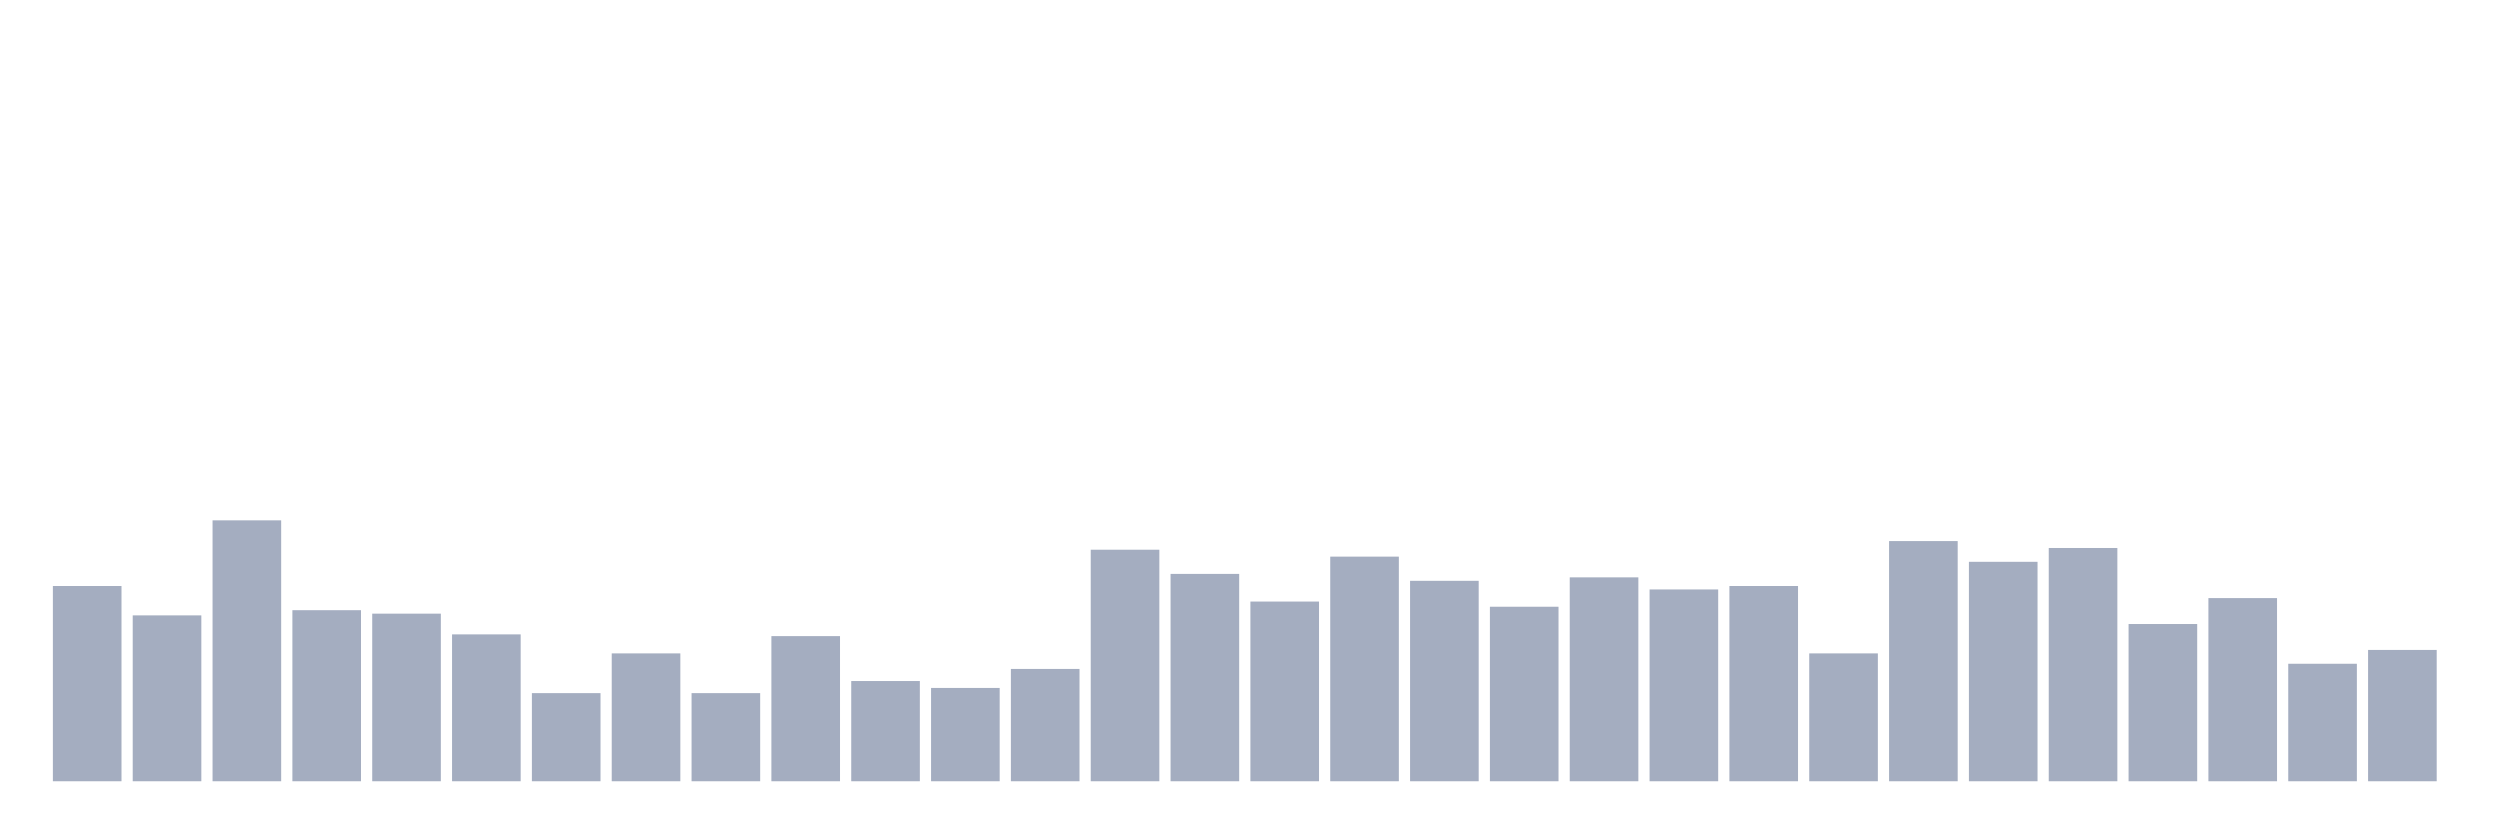
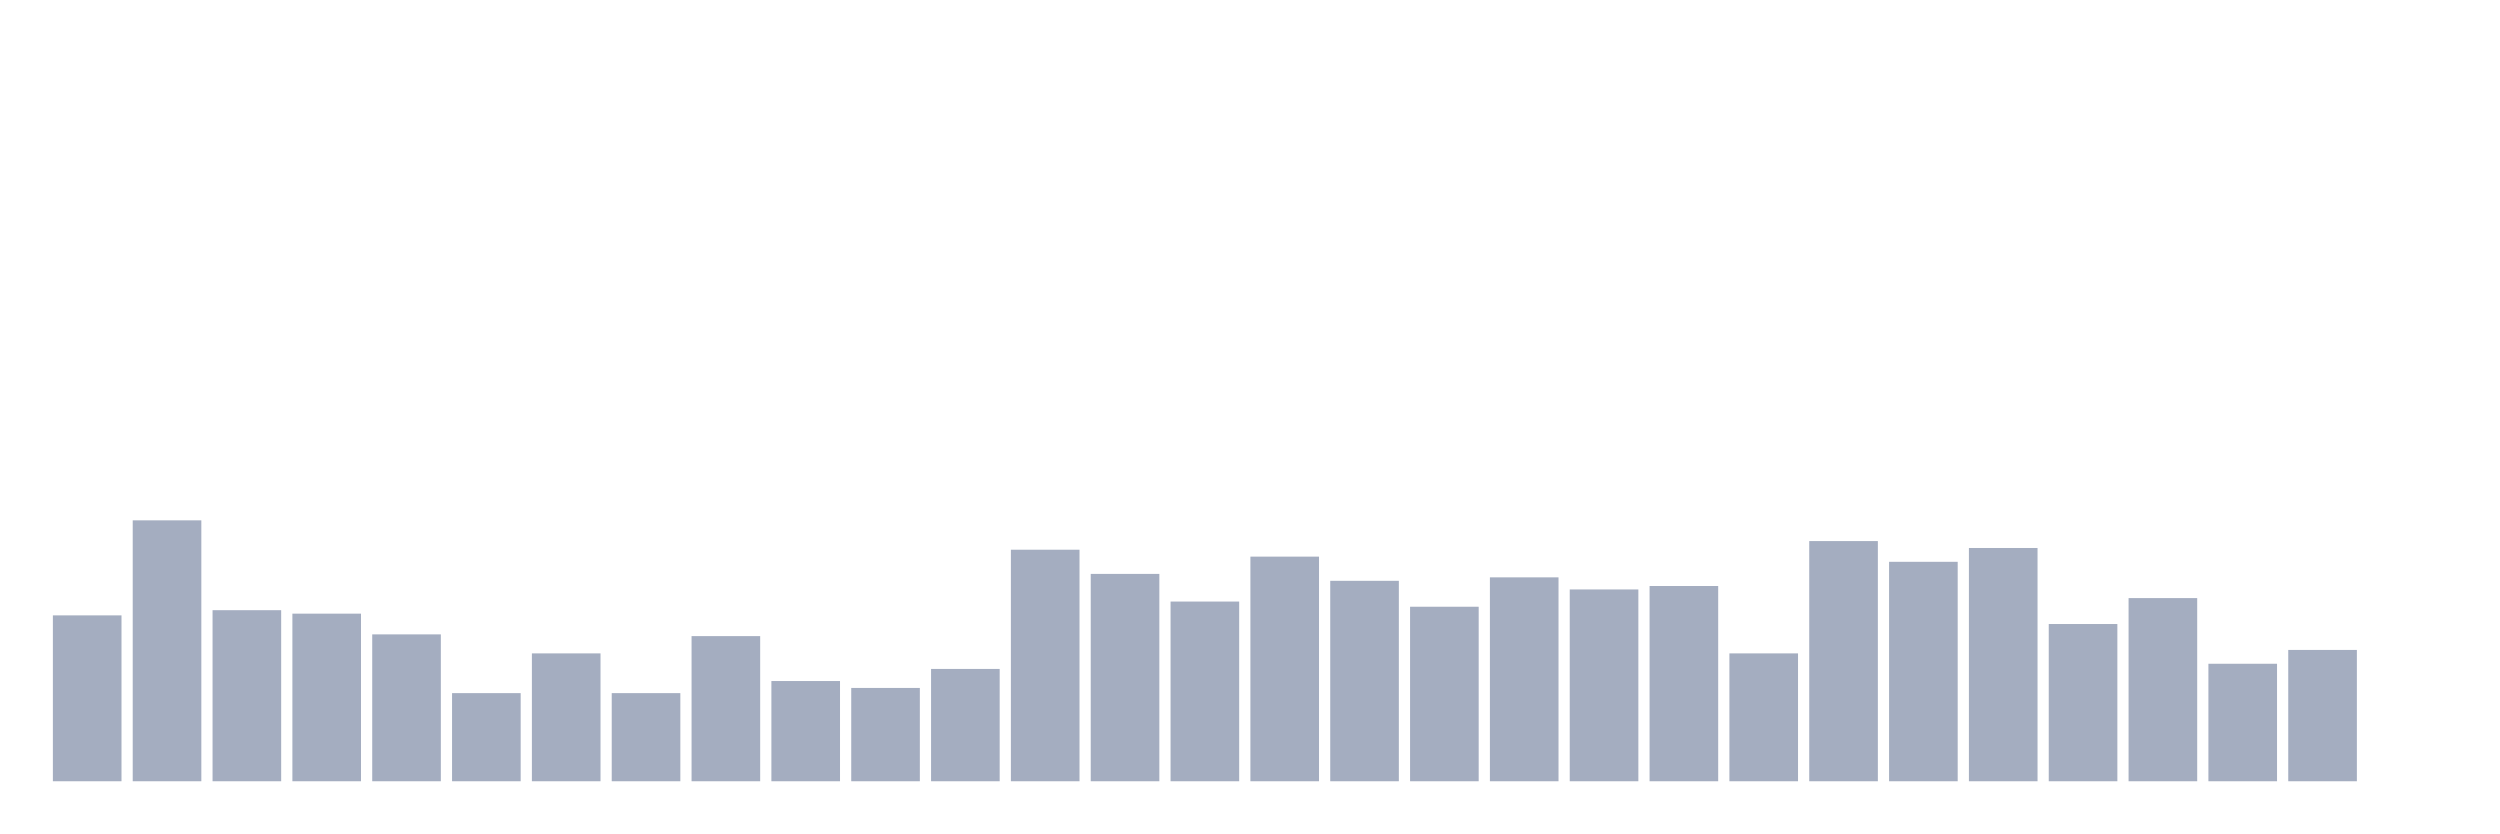
<svg xmlns="http://www.w3.org/2000/svg" viewBox="0 0 480 160">
  <g transform="translate(10,10)">
-     <rect class="bar" x="0.153" width="13.175" y="102.512" height="37.488" fill="rgb(164,173,192)" />
-     <rect class="bar" x="15.482" width="13.175" y="108.152" height="31.848" fill="rgb(164,173,192)" />
-     <rect class="bar" x="30.81" width="13.175" y="89.905" height="50.095" fill="rgb(164,173,192)" />
-     <rect class="bar" x="46.138" width="13.175" y="107.156" height="32.844" fill="rgb(164,173,192)" />
-     <rect class="bar" x="61.466" width="13.175" y="107.82" height="32.18" fill="rgb(164,173,192)" />
-     <rect class="bar" x="76.794" width="13.175" y="111.801" height="28.199" fill="rgb(164,173,192)" />
-     <rect class="bar" x="92.123" width="13.175" y="123.081" height="16.919" fill="rgb(164,173,192)" />
-     <rect class="bar" x="107.451" width="13.175" y="115.45" height="24.55" fill="rgb(164,173,192)" />
-     <rect class="bar" x="122.779" width="13.175" y="123.081" height="16.919" fill="rgb(164,173,192)" />
-     <rect class="bar" x="138.107" width="13.175" y="112.133" height="27.867" fill="rgb(164,173,192)" />
-     <rect class="bar" x="153.436" width="13.175" y="120.758" height="19.242" fill="rgb(164,173,192)" />
-     <rect class="bar" x="168.764" width="13.175" y="122.085" height="17.915" fill="rgb(164,173,192)" />
-     <rect class="bar" x="184.092" width="13.175" y="118.436" height="21.564" fill="rgb(164,173,192)" />
-     <rect class="bar" x="199.42" width="13.175" y="95.545" height="44.455" fill="rgb(164,173,192)" />
-     <rect class="bar" x="214.748" width="13.175" y="100.19" height="39.81" fill="rgb(164,173,192)" />
-     <rect class="bar" x="230.077" width="13.175" y="105.498" height="34.502" fill="rgb(164,173,192)" />
-     <rect class="bar" x="245.405" width="13.175" y="96.872" height="43.128" fill="rgb(164,173,192)" />
-     <rect class="bar" x="260.733" width="13.175" y="101.517" height="38.483" fill="rgb(164,173,192)" />
-     <rect class="bar" x="276.061" width="13.175" y="106.493" height="33.507" fill="rgb(164,173,192)" />
-     <rect class="bar" x="291.39" width="13.175" y="100.853" height="39.147" fill="rgb(164,173,192)" />
-     <rect class="bar" x="306.718" width="13.175" y="103.175" height="36.825" fill="rgb(164,173,192)" />
-     <rect class="bar" x="322.046" width="13.175" y="102.512" height="37.488" fill="rgb(164,173,192)" />
-     <rect class="bar" x="337.374" width="13.175" y="115.45" height="24.55" fill="rgb(164,173,192)" />
-     <rect class="bar" x="352.702" width="13.175" y="93.886" height="46.114" fill="rgb(164,173,192)" />
-     <rect class="bar" x="368.031" width="13.175" y="97.867" height="42.133" fill="rgb(164,173,192)" />
-     <rect class="bar" x="383.359" width="13.175" y="95.213" height="44.787" fill="rgb(164,173,192)" />
-     <rect class="bar" x="398.687" width="13.175" y="109.81" height="30.19" fill="rgb(164,173,192)" />
-     <rect class="bar" x="414.015" width="13.175" y="104.834" height="35.166" fill="rgb(164,173,192)" />
-     <rect class="bar" x="429.344" width="13.175" y="117.441" height="22.559" fill="rgb(164,173,192)" />
-     <rect class="bar" x="444.672" width="13.175" y="114.787" height="25.213" fill="rgb(164,173,192)" />
+     <rect class="bar" x="0.153" width="13.175" y="108.152" height="31.848" fill="rgb(164,173,192)" />
+     <rect class="bar" x="15.482" width="13.175" y="89.905" height="50.095" fill="rgb(164,173,192)" />
+     <rect class="bar" x="30.81" width="13.175" y="107.156" height="32.844" fill="rgb(164,173,192)" />
+     <rect class="bar" x="46.138" width="13.175" y="107.82" height="32.18" fill="rgb(164,173,192)" />
+     <rect class="bar" x="61.466" width="13.175" y="111.801" height="28.199" fill="rgb(164,173,192)" />
+     <rect class="bar" x="76.794" width="13.175" y="123.081" height="16.919" fill="rgb(164,173,192)" />
+     <rect class="bar" x="92.123" width="13.175" y="115.45" height="24.55" fill="rgb(164,173,192)" />
+     <rect class="bar" x="107.451" width="13.175" y="123.081" height="16.919" fill="rgb(164,173,192)" />
+     <rect class="bar" x="122.779" width="13.175" y="112.133" height="27.867" fill="rgb(164,173,192)" />
+     <rect class="bar" x="138.107" width="13.175" y="120.758" height="19.242" fill="rgb(164,173,192)" />
+     <rect class="bar" x="153.436" width="13.175" y="122.085" height="17.915" fill="rgb(164,173,192)" />
+     <rect class="bar" x="168.764" width="13.175" y="118.436" height="21.564" fill="rgb(164,173,192)" />
+     <rect class="bar" x="184.092" width="13.175" y="95.545" height="44.455" fill="rgb(164,173,192)" />
+     <rect class="bar" x="199.42" width="13.175" y="100.19" height="39.81" fill="rgb(164,173,192)" />
+     <rect class="bar" x="214.748" width="13.175" y="105.498" height="34.502" fill="rgb(164,173,192)" />
+     <rect class="bar" x="230.077" width="13.175" y="96.872" height="43.128" fill="rgb(164,173,192)" />
+     <rect class="bar" x="245.405" width="13.175" y="101.517" height="38.483" fill="rgb(164,173,192)" />
+     <rect class="bar" x="260.733" width="13.175" y="106.493" height="33.507" fill="rgb(164,173,192)" />
+     <rect class="bar" x="276.061" width="13.175" y="100.853" height="39.147" fill="rgb(164,173,192)" />
+     <rect class="bar" x="291.39" width="13.175" y="103.175" height="36.825" fill="rgb(164,173,192)" />
+     <rect class="bar" x="306.718" width="13.175" y="102.512" height="37.488" fill="rgb(164,173,192)" />
+     <rect class="bar" x="322.046" width="13.175" y="115.45" height="24.55" fill="rgb(164,173,192)" />
+     <rect class="bar" x="337.374" width="13.175" y="93.886" height="46.114" fill="rgb(164,173,192)" />
+     <rect class="bar" x="352.702" width="13.175" y="97.867" height="42.133" fill="rgb(164,173,192)" />
+     <rect class="bar" x="368.031" width="13.175" y="95.213" height="44.787" fill="rgb(164,173,192)" />
+     <rect class="bar" x="383.359" width="13.175" y="109.81" height="30.19" fill="rgb(164,173,192)" />
+     <rect class="bar" x="398.687" width="13.175" y="104.834" height="35.166" fill="rgb(164,173,192)" />
+     <rect class="bar" x="414.015" width="13.175" y="117.441" height="22.559" fill="rgb(164,173,192)" />
+     <rect class="bar" x="429.344" width="13.175" y="114.787" height="25.213" fill="rgb(164,173,192)" />
+     <rect class="bar" x="444.672" width="13.175" y="140" height="0" fill="rgb(164,173,192)" />
  </g>
</svg>
